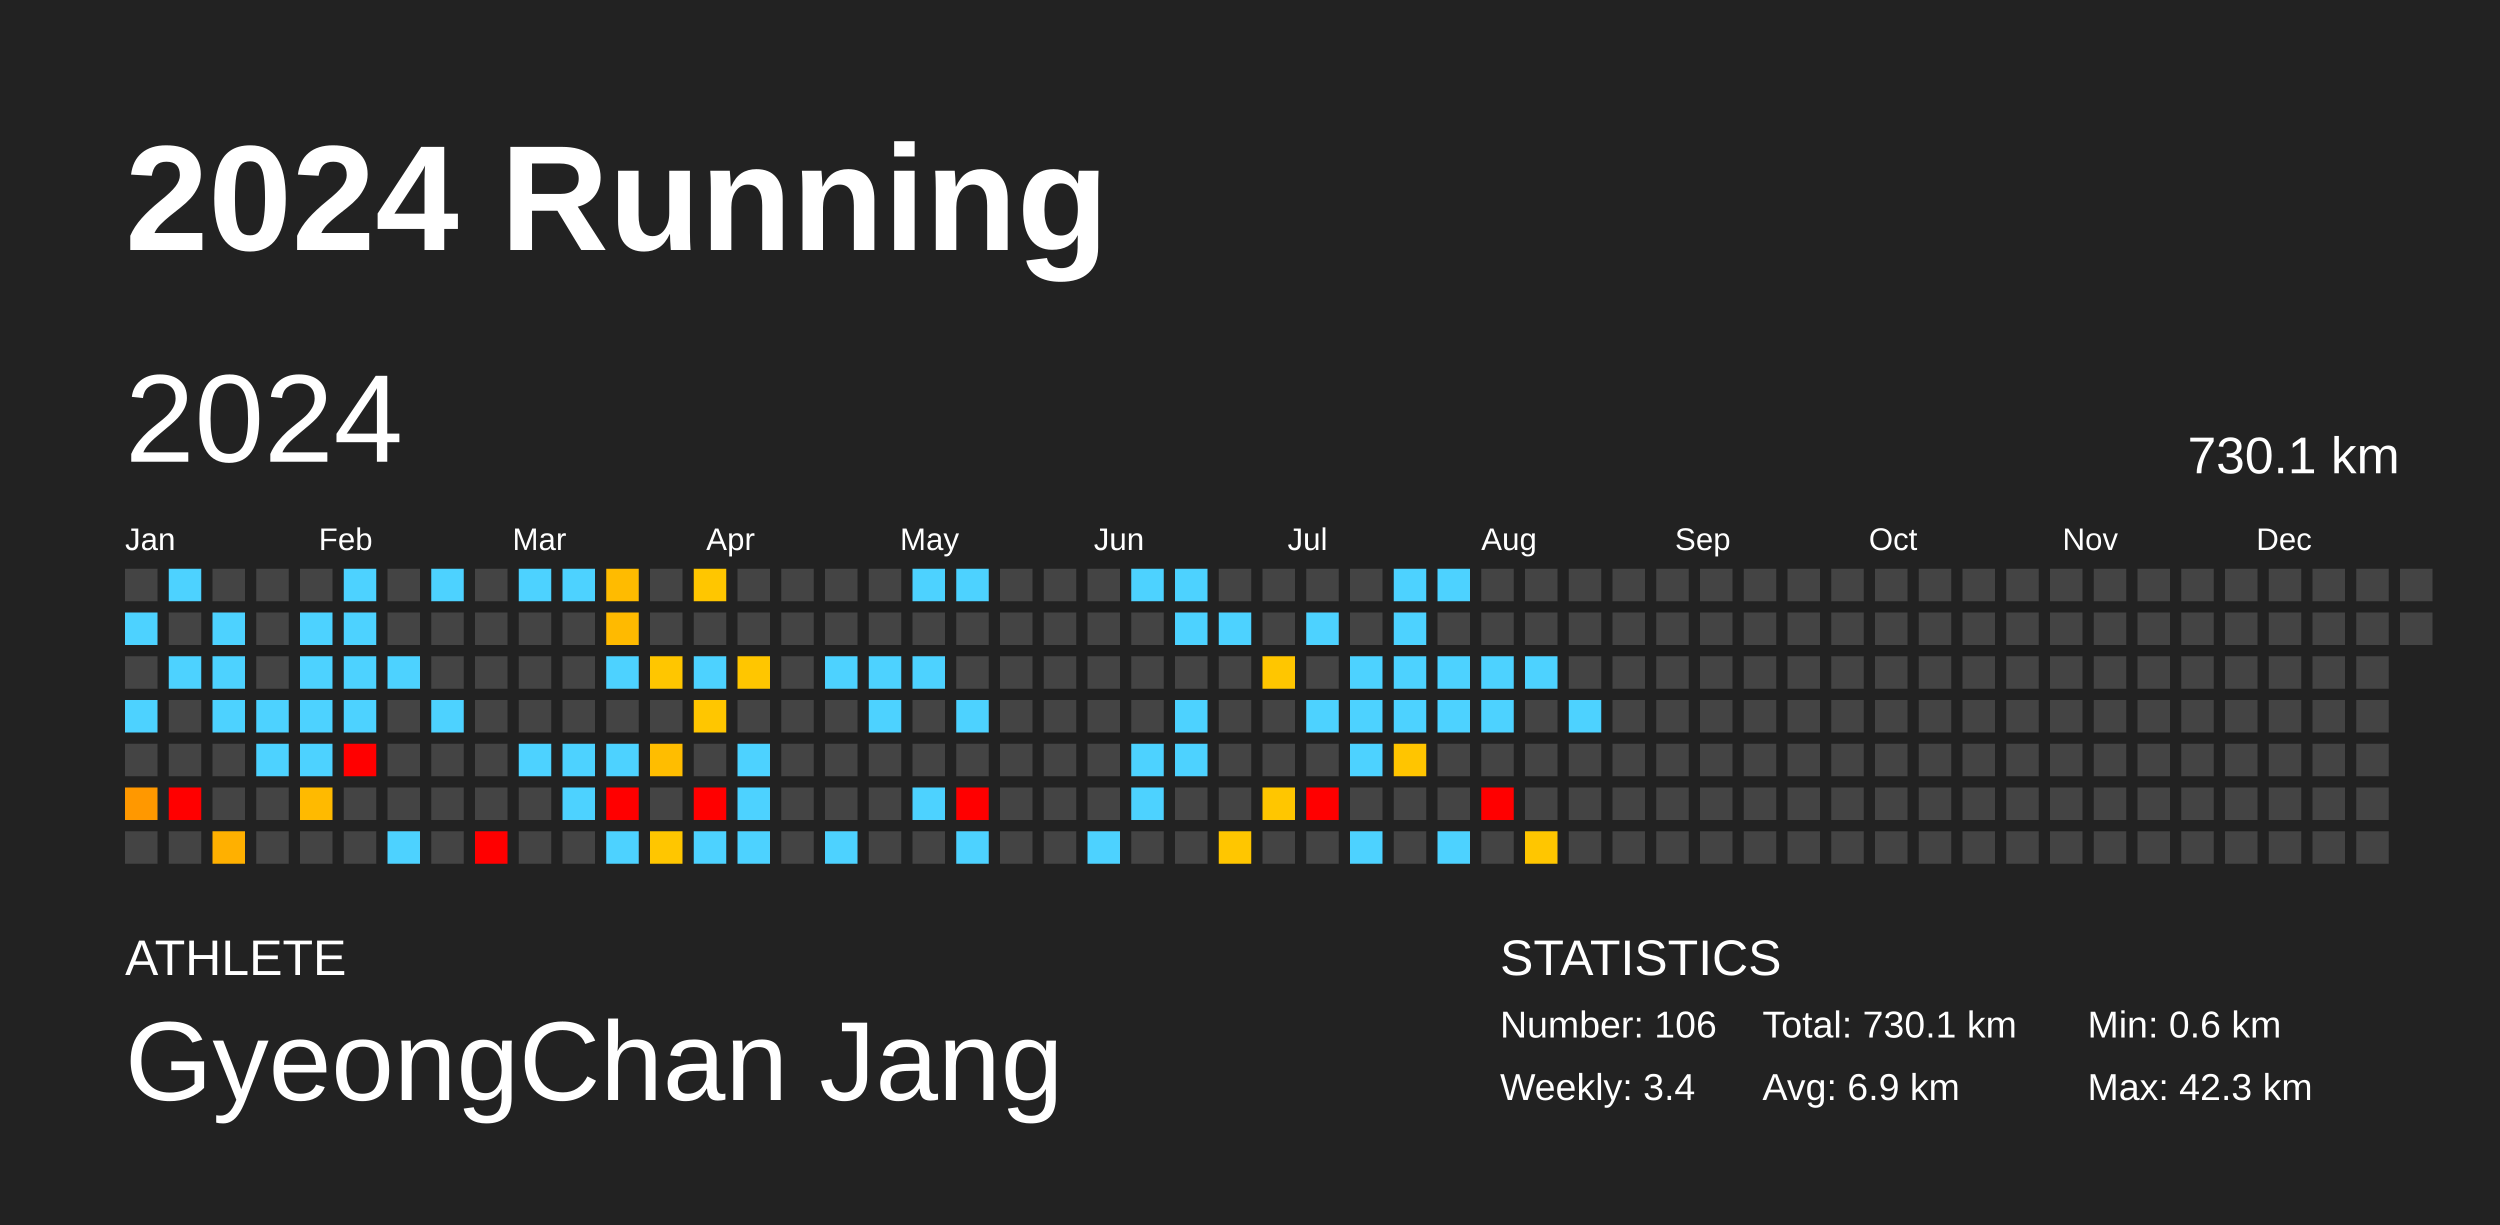
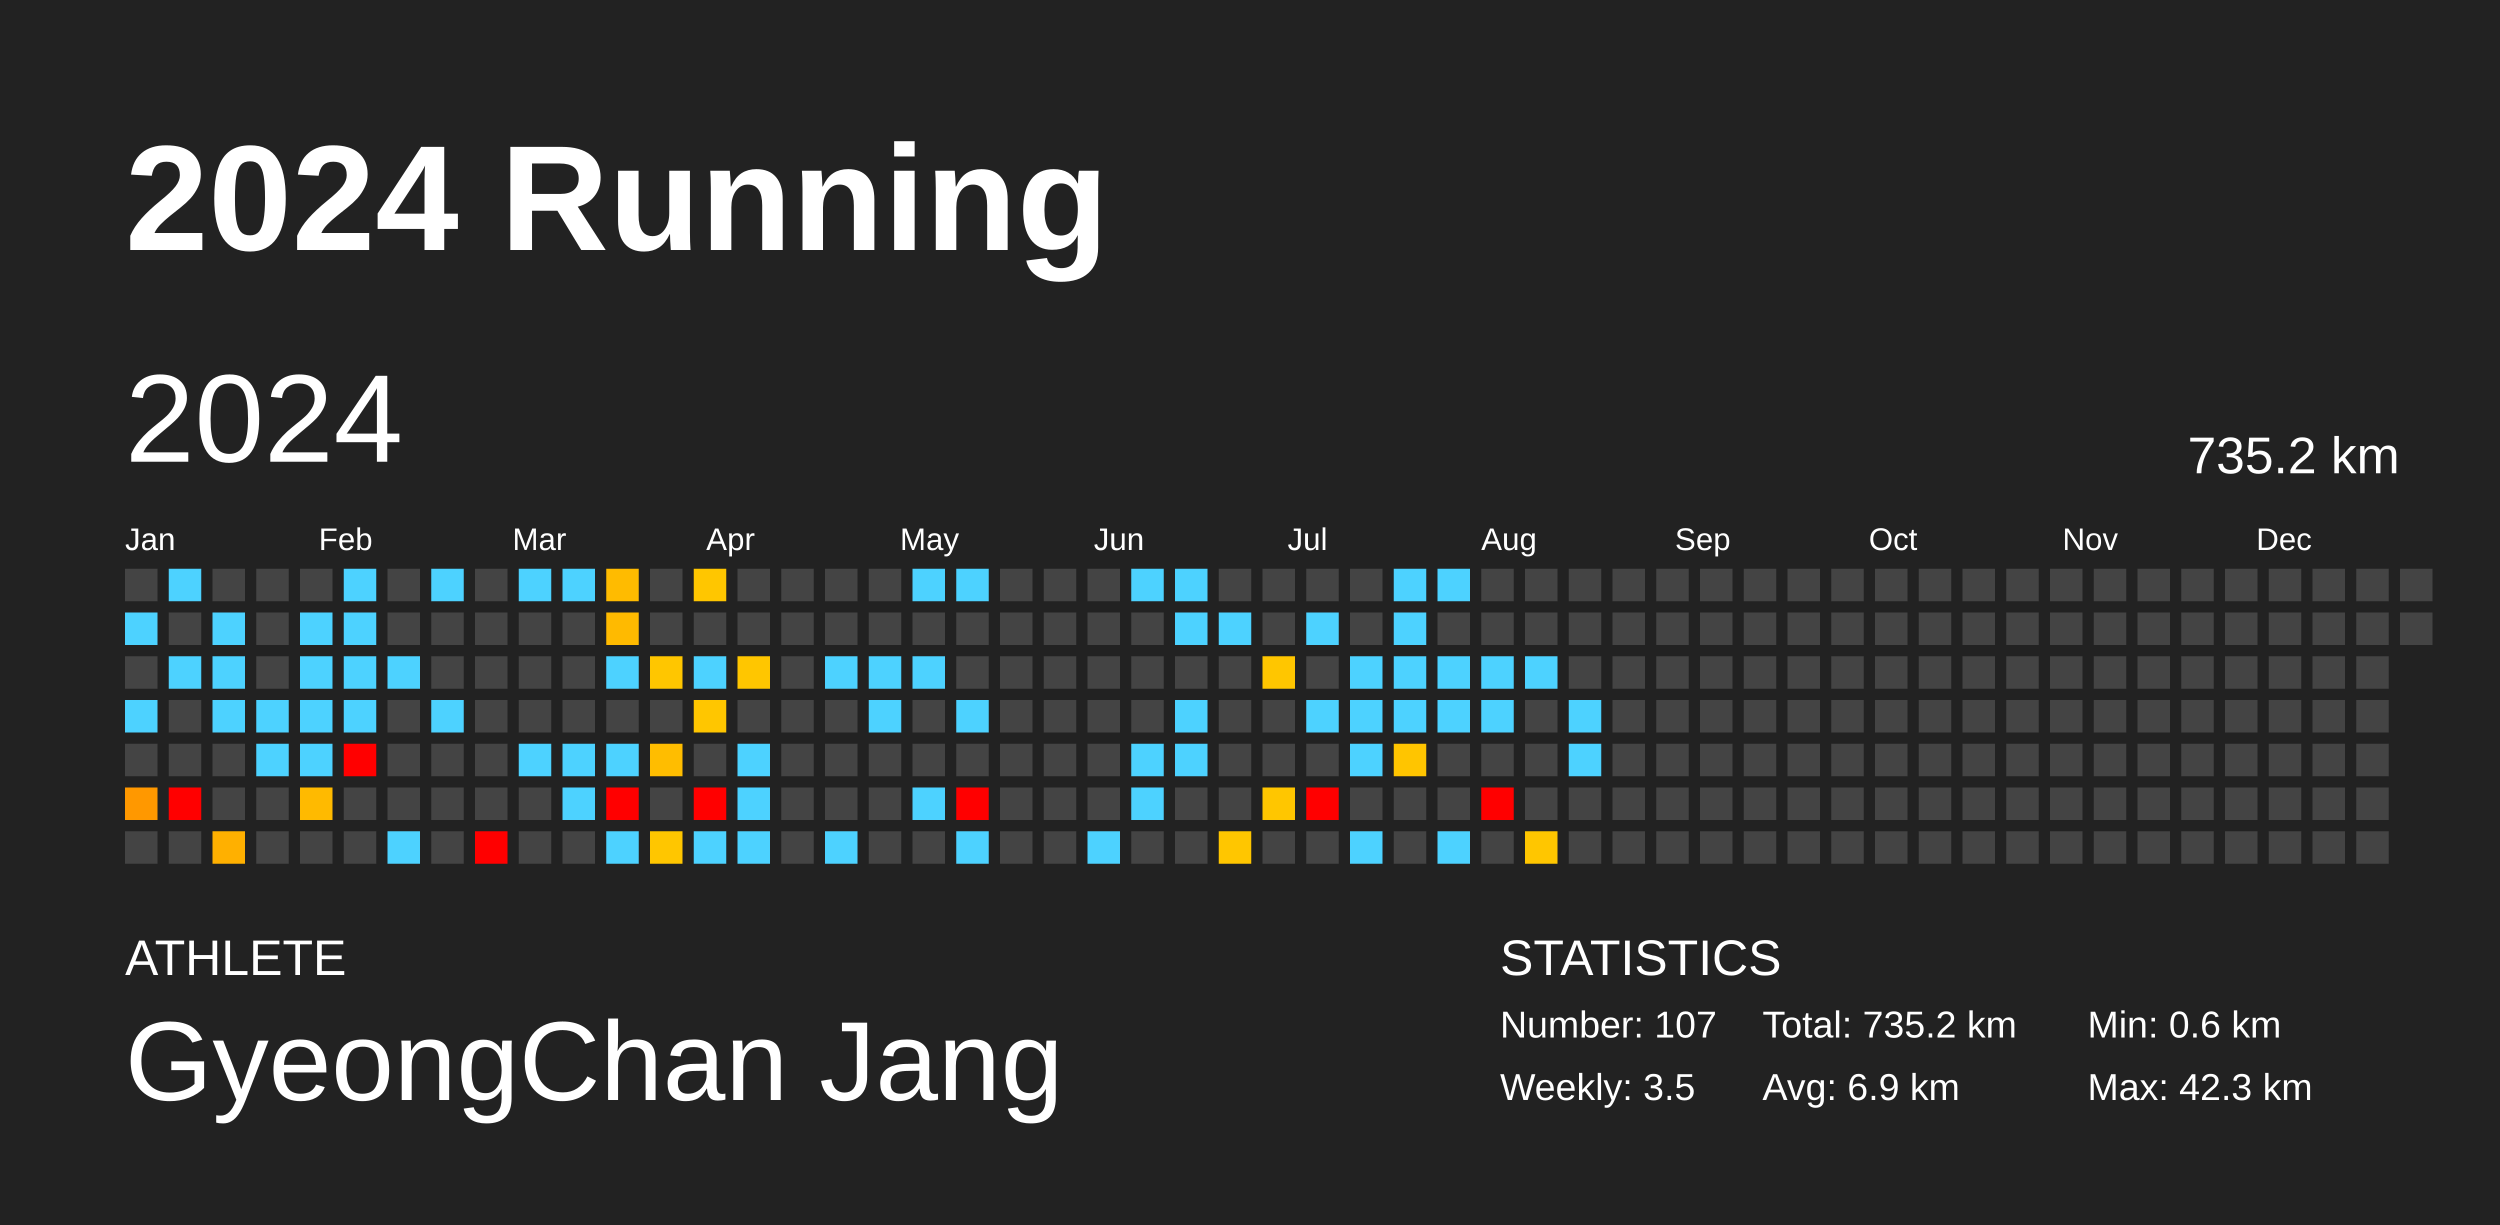
<svg xmlns="http://www.w3.org/2000/svg" baseProfile="full" height="98mm" version="1.1" viewBox="0,0,200,98" width="200mm">
  <defs />
  <rect fill="#222222" height="98" width="200" x="0" y="0" />
  <text fill="#FFFFFF" style="font-size:12px; font-family:Arial; font-weight:bold;" x="10" y="20">2024 Running</text>
  <text fill="#FFFFFF" style="font-size:4px; font-family:Arial" x="10" y="78">ATHLETE</text>
  <text fill="#FFFFFF" style="font-size:9px; font-family:Arial" x="10" y="88">GyeongChan Jang</text>
  <text fill="#FFFFFF" style="font-size:4px; font-family:Arial" x="120" y="78">STATISTICS</text>
-   <text fill="#FFFFFF" style="font-size:3px; font-family:Arial" x="120" y="83">Number: 106</text>
-   <text fill="#FFFFFF" style="font-size:3px; font-family:Arial" x="120" y="88">Weekly: 3.4</text>
-   <text fill="#FFFFFF" style="font-size:3px; font-family:Arial" x="141" y="83">Total: 730.1 km</text>
+   <text fill="#FFFFFF" style="font-size:3px; font-family:Arial" x="120" y="83">Number: 107</text>
+   <text fill="#FFFFFF" style="font-size:3px; font-family:Arial" x="120" y="88">Weekly: 3.5</text>
+   <text fill="#FFFFFF" style="font-size:3px; font-family:Arial" x="141" y="83">Total: 735.2 km</text>
  <text fill="#FFFFFF" style="font-size:3px; font-family:Arial" x="141" y="88">Avg: 6.9 km</text>
  <text fill="#FFFFFF" style="font-size:3px; font-family:Arial" x="167" y="83">Min: 0.6 km</text>
  <text fill="#FFFFFF" style="font-size:3px; font-family:Arial" x="167" y="88">Max: 42.3 km</text>
  <text dominant-baseline="hanging" fill="#FFFFFF" style="font-size:10.0px; font-family:Arial;" x="10" y="30">2024</text>
-   <text dominant-baseline="hanging" fill="#FFFFFF" style="font-size:4.125px; font-family:Arial;" x="175" y="35">730.1 km</text>
+   <text dominant-baseline="hanging" fill="#FFFFFF" style="font-size:4.125px; font-family:Arial;" x="175" y="35">735.2 km</text>
  <text fill="#FFFFFF" style="font-size:2.5px; font-family:Arial" x="10.0" y="44">Jan</text>
  <text fill="#FFFFFF" style="font-size:2.5px; font-family:Arial" x="25.5" y="44">Feb</text>
  <text fill="#FFFFFF" style="font-size:2.5px; font-family:Arial" x="41.0" y="44">Mar</text>
  <text fill="#FFFFFF" style="font-size:2.5px; font-family:Arial" x="56.5" y="44">Apr</text>
  <text fill="#FFFFFF" style="font-size:2.5px; font-family:Arial" x="72.0" y="44">May</text>
  <text fill="#FFFFFF" style="font-size:2.5px; font-family:Arial" x="87.5" y="44">Jun</text>
  <text fill="#FFFFFF" style="font-size:2.5px; font-family:Arial" x="103.0" y="44">Jul</text>
  <text fill="#FFFFFF" style="font-size:2.5px; font-family:Arial" x="118.5" y="44">Aug</text>
  <text fill="#FFFFFF" style="font-size:2.5px; font-family:Arial" x="134.0" y="44">Sep</text>
  <text fill="#FFFFFF" style="font-size:2.5px; font-family:Arial" x="149.5" y="44">Oct</text>
  <text fill="#FFFFFF" style="font-size:2.5px; font-family:Arial" x="165.0" y="44">Nov</text>
  <text fill="#FFFFFF" style="font-size:2.5px; font-family:Arial" x="180.5" y="44">Dec</text>
  <rect fill="#444444" height="2.6" width="2.6" x="10.0" y="45.5" />
  <rect fill="#4dd2ff" height="2.6" width="2.6" x="10.0" y="49.0" />
  <rect fill="#444444" height="2.6" width="2.6" x="10.0" y="52.5" />
  <rect fill="#4dd2ff" height="2.6" width="2.6" x="10.0" y="56.0" />
  <rect fill="#444444" height="2.6" width="2.6" x="10.0" y="59.5" />
  <rect fill="#ff9800" height="2.6" width="2.6" x="10.0" y="63.0" />
  <rect fill="#444444" height="2.6" width="2.6" x="10.0" y="66.5" />
  <rect fill="#4dd2ff" height="2.6" width="2.6" x="13.5" y="45.5" />
  <rect fill="#444444" height="2.6" width="2.6" x="13.5" y="49.0" />
  <rect fill="#4dd2ff" height="2.6" width="2.6" x="13.5" y="52.5" />
  <rect fill="#444444" height="2.6" width="2.6" x="13.5" y="56.0" />
  <rect fill="#444444" height="2.6" width="2.6" x="13.5" y="59.5" />
  <rect fill="red" height="2.6" width="2.6" x="13.5" y="63.0" />
  <rect fill="#444444" height="2.6" width="2.6" x="13.5" y="66.5" />
  <rect fill="#444444" height="2.6" width="2.6" x="17.0" y="45.5" />
  <rect fill="#4dd2ff" height="2.6" width="2.6" x="17.0" y="49.0" />
  <rect fill="#4dd2ff" height="2.6" width="2.6" x="17.0" y="52.5" />
  <rect fill="#4dd2ff" height="2.6" width="2.6" x="17.0" y="56.0" />
  <rect fill="#444444" height="2.6" width="2.6" x="17.0" y="59.5" />
  <rect fill="#444444" height="2.6" width="2.6" x="17.0" y="63.0" />
  <rect fill="#ffb000" height="2.6" width="2.6" x="17.0" y="66.5" />
  <rect fill="#444444" height="2.6" width="2.6" x="20.5" y="45.5" />
  <rect fill="#444444" height="2.6" width="2.6" x="20.5" y="49.0" />
  <rect fill="#444444" height="2.6" width="2.6" x="20.5" y="52.5" />
  <rect fill="#4dd2ff" height="2.6" width="2.6" x="20.5" y="56.0" />
  <rect fill="#4dd2ff" height="2.6" width="2.6" x="20.5" y="59.5" />
  <rect fill="#444444" height="2.6" width="2.6" x="20.5" y="63.0" />
  <rect fill="#444444" height="2.6" width="2.6" x="20.5" y="66.5" />
  <rect fill="#444444" height="2.6" width="2.6" x="24.0" y="45.5" />
  <rect fill="#4dd2ff" height="2.6" width="2.6" x="24.0" y="49.0" />
  <rect fill="#4dd2ff" height="2.6" width="2.6" x="24.0" y="52.5" />
  <rect fill="#4dd2ff" height="2.6" width="2.6" x="24.0" y="56.0" />
  <rect fill="#4dd2ff" height="2.6" width="2.6" x="24.0" y="59.5" />
  <rect fill="#ffba00" height="2.6" width="2.6" x="24.0" y="63.0" />
  <rect fill="#444444" height="2.6" width="2.6" x="24.0" y="66.5" />
  <rect fill="#4dd2ff" height="2.6" width="2.6" x="27.5" y="45.5" />
  <rect fill="#4dd2ff" height="2.6" width="2.6" x="27.5" y="49.0" />
  <rect fill="#4dd2ff" height="2.6" width="2.6" x="27.5" y="52.5" />
  <rect fill="#4dd2ff" height="2.6" width="2.6" x="27.5" y="56.0" />
  <rect fill="red" height="2.6" width="2.6" x="27.5" y="59.5" />
  <rect fill="#444444" height="2.6" width="2.6" x="27.5" y="63.0" />
  <rect fill="#444444" height="2.6" width="2.6" x="27.5" y="66.5" />
  <rect fill="#444444" height="2.6" width="2.6" x="31.0" y="45.5" />
  <rect fill="#444444" height="2.6" width="2.6" x="31.0" y="49.0" />
  <rect fill="#4dd2ff" height="2.6" width="2.6" x="31.0" y="52.5" />
  <rect fill="#444444" height="2.6" width="2.6" x="31.0" y="56.0" />
  <rect fill="#444444" height="2.6" width="2.6" x="31.0" y="59.5" />
  <rect fill="#444444" height="2.6" width="2.6" x="31.0" y="63.0" />
  <rect fill="#4dd2ff" height="2.6" width="2.6" x="31.0" y="66.5" />
  <rect fill="#4dd2ff" height="2.6" width="2.6" x="34.5" y="45.5" />
  <rect fill="#444444" height="2.6" width="2.6" x="34.5" y="49.0" />
  <rect fill="#444444" height="2.6" width="2.6" x="34.5" y="52.5" />
  <rect fill="#4dd2ff" height="2.6" width="2.6" x="34.5" y="56.0" />
  <rect fill="#444444" height="2.6" width="2.6" x="34.5" y="59.5" />
  <rect fill="#444444" height="2.6" width="2.6" x="34.5" y="63.0" />
  <rect fill="#444444" height="2.6" width="2.6" x="34.5" y="66.5" />
  <rect fill="#444444" height="2.6" width="2.6" x="38.0" y="45.5" />
  <rect fill="#444444" height="2.6" width="2.6" x="38.0" y="49.0" />
  <rect fill="#444444" height="2.6" width="2.6" x="38.0" y="52.5" />
  <rect fill="#444444" height="2.6" width="2.6" x="38.0" y="56.0" />
  <rect fill="#444444" height="2.6" width="2.6" x="38.0" y="59.5" />
  <rect fill="#444444" height="2.6" width="2.6" x="38.0" y="63.0" />
  <rect fill="red" height="2.6" width="2.6" x="38.0" y="66.5" />
  <rect fill="#4dd2ff" height="2.6" width="2.6" x="41.5" y="45.5" />
  <rect fill="#444444" height="2.6" width="2.6" x="41.5" y="49.0" />
  <rect fill="#444444" height="2.6" width="2.6" x="41.5" y="52.5" />
  <rect fill="#444444" height="2.6" width="2.6" x="41.5" y="56.0" />
  <rect fill="#4dd2ff" height="2.6" width="2.6" x="41.5" y="59.5" />
  <rect fill="#444444" height="2.6" width="2.6" x="41.5" y="63.0" />
  <rect fill="#444444" height="2.6" width="2.6" x="41.5" y="66.5" />
  <rect fill="#4dd2ff" height="2.6" width="2.6" x="45.0" y="45.5" />
  <rect fill="#444444" height="2.6" width="2.6" x="45.0" y="49.0" />
  <rect fill="#444444" height="2.6" width="2.6" x="45.0" y="52.5" />
  <rect fill="#444444" height="2.6" width="2.6" x="45.0" y="56.0" />
  <rect fill="#4dd2ff" height="2.6" width="2.6" x="45.0" y="59.5" />
  <rect fill="#4dd2ff" height="2.6" width="2.6" x="45.0" y="63.0" />
  <rect fill="#444444" height="2.6" width="2.6" x="45.0" y="66.5" />
  <rect fill="#ffbb00" height="2.6" width="2.6" x="48.5" y="45.5" />
  <rect fill="#ffba00" height="2.6" width="2.6" x="48.5" y="49.0" />
  <rect fill="#4dd2ff" height="2.6" width="2.6" x="48.5" y="52.5" />
  <rect fill="#444444" height="2.6" width="2.6" x="48.5" y="56.0" />
  <rect fill="#4dd2ff" height="2.6" width="2.6" x="48.5" y="59.5" />
  <rect fill="red" height="2.6" width="2.6" x="48.5" y="63.0" />
  <rect fill="#4dd2ff" height="2.6" width="2.6" x="48.5" y="66.5" />
  <rect fill="#444444" height="2.6" width="2.6" x="52.0" y="45.5" />
  <rect fill="#444444" height="2.6" width="2.6" x="52.0" y="49.0" />
  <rect fill="#ffc600" height="2.6" width="2.6" x="52.0" y="52.5" />
  <rect fill="#444444" height="2.6" width="2.6" x="52.0" y="56.0" />
  <rect fill="#ffbd00" height="2.6" width="2.6" x="52.0" y="59.5" />
  <rect fill="#444444" height="2.6" width="2.6" x="52.0" y="63.0" />
  <rect fill="#ffc600" height="2.6" width="2.6" x="52.0" y="66.5" />
  <rect fill="#ffc600" height="2.6" width="2.6" x="55.5" y="45.5" />
  <rect fill="#444444" height="2.6" width="2.6" x="55.5" y="49.0" />
  <rect fill="#4dd2ff" height="2.6" width="2.6" x="55.5" y="52.5" />
  <rect fill="#ffc600" height="2.6" width="2.6" x="55.5" y="56.0" />
  <rect fill="#444444" height="2.6" width="2.6" x="55.5" y="59.5" />
  <rect fill="red" height="2.6" width="2.6" x="55.5" y="63.0" />
  <rect fill="#4dd2ff" height="2.6" width="2.6" x="55.5" y="66.5" />
  <rect fill="#444444" height="2.6" width="2.6" x="59.0" y="45.5" />
  <rect fill="#444444" height="2.6" width="2.6" x="59.0" y="49.0" />
  <rect fill="#ffc600" height="2.6" width="2.6" x="59.0" y="52.5" />
  <rect fill="#444444" height="2.6" width="2.6" x="59.0" y="56.0" />
  <rect fill="#4dd2ff" height="2.6" width="2.6" x="59.0" y="59.5" />
  <rect fill="#4dd2ff" height="2.6" width="2.6" x="59.0" y="63.0" />
  <rect fill="#4dd2ff" height="2.6" width="2.6" x="59.0" y="66.5" />
  <rect fill="#444444" height="2.6" width="2.6" x="62.5" y="45.5" />
  <rect fill="#444444" height="2.6" width="2.6" x="62.5" y="49.0" />
  <rect fill="#444444" height="2.6" width="2.6" x="62.5" y="52.5" />
  <rect fill="#444444" height="2.6" width="2.6" x="62.5" y="56.0" />
  <rect fill="#444444" height="2.6" width="2.6" x="62.5" y="59.5" />
  <rect fill="#444444" height="2.6" width="2.6" x="62.5" y="63.0" />
  <rect fill="#444444" height="2.6" width="2.6" x="62.5" y="66.5" />
  <rect fill="#444444" height="2.6" width="2.6" x="66.0" y="45.5" />
  <rect fill="#444444" height="2.6" width="2.6" x="66.0" y="49.0" />
  <rect fill="#4dd2ff" height="2.6" width="2.6" x="66.0" y="52.5" />
  <rect fill="#444444" height="2.6" width="2.6" x="66.0" y="56.0" />
  <rect fill="#444444" height="2.6" width="2.6" x="66.0" y="59.5" />
  <rect fill="#444444" height="2.6" width="2.6" x="66.0" y="63.0" />
  <rect fill="#4dd2ff" height="2.6" width="2.6" x="66.0" y="66.5" />
  <rect fill="#444444" height="2.6" width="2.6" x="69.5" y="45.5" />
  <rect fill="#444444" height="2.6" width="2.6" x="69.5" y="49.0" />
  <rect fill="#4dd2ff" height="2.6" width="2.6" x="69.5" y="52.5" />
  <rect fill="#4dd2ff" height="2.6" width="2.6" x="69.5" y="56.0" />
  <rect fill="#444444" height="2.6" width="2.6" x="69.5" y="59.5" />
  <rect fill="#444444" height="2.6" width="2.6" x="69.5" y="63.0" />
  <rect fill="#444444" height="2.6" width="2.6" x="69.5" y="66.5" />
  <rect fill="#4dd2ff" height="2.6" width="2.6" x="73.0" y="45.5" />
  <rect fill="#444444" height="2.6" width="2.6" x="73.0" y="49.0" />
  <rect fill="#4dd2ff" height="2.6" width="2.6" x="73.0" y="52.5" />
  <rect fill="#444444" height="2.6" width="2.6" x="73.0" y="56.0" />
  <rect fill="#444444" height="2.6" width="2.6" x="73.0" y="59.5" />
  <rect fill="#4dd2ff" height="2.6" width="2.6" x="73.0" y="63.0" />
  <rect fill="#444444" height="2.6" width="2.6" x="73.0" y="66.5" />
  <rect fill="#4dd2ff" height="2.6" width="2.6" x="76.5" y="45.5" />
  <rect fill="#444444" height="2.6" width="2.6" x="76.5" y="49.0" />
  <rect fill="#444444" height="2.6" width="2.6" x="76.5" y="52.5" />
  <rect fill="#4dd2ff" height="2.6" width="2.6" x="76.5" y="56.0" />
  <rect fill="#444444" height="2.6" width="2.6" x="76.5" y="59.5" />
  <rect fill="red" height="2.6" width="2.6" x="76.5" y="63.0" />
  <rect fill="#4dd2ff" height="2.6" width="2.6" x="76.5" y="66.5" />
  <rect fill="#444444" height="2.6" width="2.6" x="80.0" y="45.5" />
  <rect fill="#444444" height="2.6" width="2.6" x="80.0" y="49.0" />
  <rect fill="#444444" height="2.6" width="2.6" x="80.0" y="52.5" />
  <rect fill="#444444" height="2.6" width="2.6" x="80.0" y="56.0" />
  <rect fill="#444444" height="2.6" width="2.6" x="80.0" y="59.5" />
  <rect fill="#444444" height="2.6" width="2.6" x="80.0" y="63.0" />
  <rect fill="#444444" height="2.6" width="2.6" x="80.0" y="66.5" />
  <rect fill="#444444" height="2.6" width="2.6" x="83.5" y="45.5" />
  <rect fill="#444444" height="2.6" width="2.6" x="83.5" y="49.0" />
  <rect fill="#444444" height="2.6" width="2.6" x="83.5" y="52.5" />
  <rect fill="#444444" height="2.6" width="2.6" x="83.5" y="56.0" />
  <rect fill="#444444" height="2.6" width="2.6" x="83.5" y="59.5" />
  <rect fill="#444444" height="2.6" width="2.6" x="83.5" y="63.0" />
  <rect fill="#444444" height="2.6" width="2.6" x="83.5" y="66.5" />
  <rect fill="#444444" height="2.6" width="2.6" x="87.0" y="45.5" />
  <rect fill="#444444" height="2.6" width="2.6" x="87.0" y="49.0" />
  <rect fill="#444444" height="2.6" width="2.6" x="87.0" y="52.5" />
  <rect fill="#444444" height="2.6" width="2.6" x="87.0" y="56.0" />
  <rect fill="#444444" height="2.6" width="2.6" x="87.0" y="59.5" />
  <rect fill="#444444" height="2.6" width="2.6" x="87.0" y="63.0" />
  <rect fill="#4dd2ff" height="2.6" width="2.6" x="87.0" y="66.5" />
  <rect fill="#4dd2ff" height="2.6" width="2.6" x="90.5" y="45.5" />
  <rect fill="#444444" height="2.6" width="2.6" x="90.5" y="49.0" />
  <rect fill="#444444" height="2.6" width="2.6" x="90.5" y="52.5" />
  <rect fill="#444444" height="2.6" width="2.6" x="90.5" y="56.0" />
  <rect fill="#4dd2ff" height="2.6" width="2.6" x="90.5" y="59.5" />
  <rect fill="#4dd2ff" height="2.6" width="2.6" x="90.5" y="63.0" />
  <rect fill="#444444" height="2.6" width="2.6" x="90.5" y="66.5" />
  <rect fill="#4dd2ff" height="2.6" width="2.6" x="94.0" y="45.5" />
  <rect fill="#4dd2ff" height="2.6" width="2.6" x="94.0" y="49.0" />
  <rect fill="#444444" height="2.6" width="2.6" x="94.0" y="52.5" />
  <rect fill="#4dd2ff" height="2.6" width="2.6" x="94.0" y="56.0" />
  <rect fill="#4dd2ff" height="2.6" width="2.6" x="94.0" y="59.5" />
  <rect fill="#444444" height="2.6" width="2.6" x="94.0" y="63.0" />
  <rect fill="#444444" height="2.6" width="2.6" x="94.0" y="66.5" />
  <rect fill="#444444" height="2.6" width="2.6" x="97.5" y="45.5" />
  <rect fill="#4dd2ff" height="2.6" width="2.6" x="97.5" y="49.0" />
  <rect fill="#444444" height="2.6" width="2.6" x="97.5" y="52.5" />
  <rect fill="#444444" height="2.6" width="2.6" x="97.5" y="56.0" />
  <rect fill="#444444" height="2.6" width="2.6" x="97.5" y="59.5" />
  <rect fill="#444444" height="2.6" width="2.6" x="97.5" y="63.0" />
  <rect fill="#ffc600" height="2.6" width="2.6" x="97.5" y="66.5" />
  <rect fill="#444444" height="2.6" width="2.6" x="101.0" y="45.5" />
  <rect fill="#444444" height="2.6" width="2.6" x="101.0" y="49.0" />
  <rect fill="#ffc600" height="2.6" width="2.6" x="101.0" y="52.5" />
  <rect fill="#444444" height="2.6" width="2.6" x="101.0" y="56.0" />
  <rect fill="#444444" height="2.6" width="2.6" x="101.0" y="59.5" />
  <rect fill="#ffc600" height="2.6" width="2.6" x="101.0" y="63.0" />
  <rect fill="#444444" height="2.6" width="2.6" x="101.0" y="66.5" />
  <rect fill="#444444" height="2.6" width="2.6" x="104.5" y="45.5" />
  <rect fill="#4dd2ff" height="2.6" width="2.6" x="104.5" y="49.0" />
  <rect fill="#444444" height="2.6" width="2.6" x="104.5" y="52.5" />
  <rect fill="#4dd2ff" height="2.6" width="2.6" x="104.5" y="56.0" />
  <rect fill="#444444" height="2.6" width="2.6" x="104.5" y="59.5" />
  <rect fill="red" height="2.6" width="2.6" x="104.5" y="63.0" />
  <rect fill="#444444" height="2.6" width="2.6" x="104.5" y="66.5" />
  <rect fill="#444444" height="2.6" width="2.6" x="108.0" y="45.5" />
  <rect fill="#444444" height="2.6" width="2.6" x="108.0" y="49.0" />
  <rect fill="#4dd2ff" height="2.6" width="2.6" x="108.0" y="52.5" />
  <rect fill="#4dd2ff" height="2.6" width="2.6" x="108.0" y="56.0" />
  <rect fill="#4dd2ff" height="2.6" width="2.6" x="108.0" y="59.5" />
  <rect fill="#444444" height="2.6" width="2.6" x="108.0" y="63.0" />
  <rect fill="#4dd2ff" height="2.6" width="2.6" x="108.0" y="66.5" />
  <rect fill="#4dd2ff" height="2.6" width="2.6" x="111.5" y="45.5" />
  <rect fill="#4dd2ff" height="2.6" width="2.6" x="111.5" y="49.0" />
  <rect fill="#4dd2ff" height="2.6" width="2.6" x="111.5" y="52.5" />
  <rect fill="#4dd2ff" height="2.6" width="2.6" x="111.5" y="56.0" />
  <rect fill="#ffc500" height="2.6" width="2.6" x="111.5" y="59.5" />
  <rect fill="#444444" height="2.6" width="2.6" x="111.5" y="63.0" />
  <rect fill="#444444" height="2.6" width="2.6" x="111.5" y="66.5" />
  <rect fill="#4dd2ff" height="2.6" width="2.6" x="115.0" y="45.5" />
  <rect fill="#444444" height="2.6" width="2.6" x="115.0" y="49.0" />
  <rect fill="#4dd2ff" height="2.6" width="2.6" x="115.0" y="52.5" />
  <rect fill="#4dd2ff" height="2.6" width="2.6" x="115.0" y="56.0" />
  <rect fill="#444444" height="2.6" width="2.6" x="115.0" y="59.5" />
  <rect fill="#444444" height="2.6" width="2.6" x="115.0" y="63.0" />
  <rect fill="#4dd2ff" height="2.6" width="2.6" x="115.0" y="66.5" />
  <rect fill="#444444" height="2.6" width="2.6" x="118.5" y="45.5" />
  <rect fill="#444444" height="2.6" width="2.6" x="118.5" y="49.0" />
  <rect fill="#4dd2ff" height="2.6" width="2.6" x="118.5" y="52.5" />
  <rect fill="#4dd2ff" height="2.6" width="2.6" x="118.5" y="56.0" />
  <rect fill="#444444" height="2.6" width="2.6" x="118.5" y="59.5" />
  <rect fill="red" height="2.6" width="2.6" x="118.5" y="63.0" />
  <rect fill="#444444" height="2.6" width="2.6" x="118.5" y="66.5" />
  <rect fill="#444444" height="2.6" width="2.6" x="122.0" y="45.5" />
  <rect fill="#444444" height="2.6" width="2.6" x="122.0" y="49.0" />
  <rect fill="#4dd2ff" height="2.6" width="2.6" x="122.0" y="52.5" />
  <rect fill="#444444" height="2.6" width="2.6" x="122.0" y="56.0" />
  <rect fill="#444444" height="2.6" width="2.6" x="122.0" y="59.5" />
  <rect fill="#444444" height="2.6" width="2.6" x="122.0" y="63.0" />
  <rect fill="#ffc600" height="2.6" width="2.6" x="122.0" y="66.5" />
  <rect fill="#444444" height="2.6" width="2.6" x="125.5" y="45.5" />
  <rect fill="#444444" height="2.6" width="2.6" x="125.5" y="49.0" />
  <rect fill="#444444" height="2.6" width="2.6" x="125.5" y="52.5" />
  <rect fill="#4dd2ff" height="2.6" width="2.6" x="125.5" y="56.0" />
-   <rect fill="#444444" height="2.6" width="2.6" x="125.5" y="59.5" />
+   <rect fill="#4dd2ff" height="2.6" width="2.6" x="125.5" y="59.5" />
  <rect fill="#444444" height="2.6" width="2.6" x="125.5" y="63.0" />
  <rect fill="#444444" height="2.6" width="2.6" x="125.5" y="66.5" />
  <rect fill="#444444" height="2.6" width="2.6" x="129.0" y="45.5" />
  <rect fill="#444444" height="2.6" width="2.6" x="129.0" y="49.0" />
  <rect fill="#444444" height="2.6" width="2.6" x="129.0" y="52.5" />
  <rect fill="#444444" height="2.6" width="2.6" x="129.0" y="56.0" />
  <rect fill="#444444" height="2.6" width="2.6" x="129.0" y="59.5" />
  <rect fill="#444444" height="2.6" width="2.6" x="129.0" y="63.0" />
  <rect fill="#444444" height="2.6" width="2.6" x="129.0" y="66.5" />
  <rect fill="#444444" height="2.6" width="2.6" x="132.5" y="45.5" />
  <rect fill="#444444" height="2.6" width="2.6" x="132.5" y="49.0" />
  <rect fill="#444444" height="2.6" width="2.6" x="132.5" y="52.5" />
  <rect fill="#444444" height="2.6" width="2.6" x="132.5" y="56.0" />
  <rect fill="#444444" height="2.6" width="2.6" x="132.5" y="59.5" />
  <rect fill="#444444" height="2.6" width="2.6" x="132.5" y="63.0" />
  <rect fill="#444444" height="2.6" width="2.6" x="132.5" y="66.5" />
  <rect fill="#444444" height="2.6" width="2.6" x="136.0" y="45.5" />
  <rect fill="#444444" height="2.6" width="2.6" x="136.0" y="49.0" />
  <rect fill="#444444" height="2.6" width="2.6" x="136.0" y="52.5" />
  <rect fill="#444444" height="2.6" width="2.6" x="136.0" y="56.0" />
  <rect fill="#444444" height="2.6" width="2.6" x="136.0" y="59.5" />
  <rect fill="#444444" height="2.6" width="2.6" x="136.0" y="63.0" />
  <rect fill="#444444" height="2.6" width="2.6" x="136.0" y="66.5" />
  <rect fill="#444444" height="2.6" width="2.6" x="139.5" y="45.5" />
  <rect fill="#444444" height="2.6" width="2.6" x="139.5" y="49.0" />
  <rect fill="#444444" height="2.6" width="2.6" x="139.5" y="52.5" />
  <rect fill="#444444" height="2.6" width="2.6" x="139.5" y="56.0" />
  <rect fill="#444444" height="2.6" width="2.6" x="139.5" y="59.5" />
  <rect fill="#444444" height="2.6" width="2.6" x="139.5" y="63.0" />
  <rect fill="#444444" height="2.6" width="2.6" x="139.5" y="66.5" />
  <rect fill="#444444" height="2.6" width="2.6" x="143.0" y="45.5" />
  <rect fill="#444444" height="2.6" width="2.6" x="143.0" y="49.0" />
  <rect fill="#444444" height="2.6" width="2.6" x="143.0" y="52.5" />
  <rect fill="#444444" height="2.6" width="2.6" x="143.0" y="56.0" />
  <rect fill="#444444" height="2.6" width="2.6" x="143.0" y="59.5" />
  <rect fill="#444444" height="2.6" width="2.6" x="143.0" y="63.0" />
  <rect fill="#444444" height="2.6" width="2.6" x="143.0" y="66.5" />
  <rect fill="#444444" height="2.6" width="2.6" x="146.5" y="45.5" />
  <rect fill="#444444" height="2.6" width="2.6" x="146.5" y="49.0" />
  <rect fill="#444444" height="2.6" width="2.6" x="146.5" y="52.5" />
  <rect fill="#444444" height="2.6" width="2.6" x="146.5" y="56.0" />
  <rect fill="#444444" height="2.6" width="2.6" x="146.5" y="59.5" />
  <rect fill="#444444" height="2.6" width="2.6" x="146.5" y="63.0" />
  <rect fill="#444444" height="2.6" width="2.6" x="146.5" y="66.5" />
  <rect fill="#444444" height="2.6" width="2.6" x="150.0" y="45.5" />
  <rect fill="#444444" height="2.6" width="2.6" x="150.0" y="49.0" />
  <rect fill="#444444" height="2.6" width="2.6" x="150.0" y="52.5" />
  <rect fill="#444444" height="2.6" width="2.6" x="150.0" y="56.0" />
  <rect fill="#444444" height="2.6" width="2.6" x="150.0" y="59.5" />
  <rect fill="#444444" height="2.6" width="2.6" x="150.0" y="63.0" />
  <rect fill="#444444" height="2.6" width="2.6" x="150.0" y="66.5" />
  <rect fill="#444444" height="2.6" width="2.6" x="153.5" y="45.5" />
  <rect fill="#444444" height="2.6" width="2.6" x="153.5" y="49.0" />
  <rect fill="#444444" height="2.6" width="2.6" x="153.5" y="52.5" />
  <rect fill="#444444" height="2.6" width="2.6" x="153.5" y="56.0" />
  <rect fill="#444444" height="2.6" width="2.6" x="153.5" y="59.5" />
  <rect fill="#444444" height="2.6" width="2.6" x="153.5" y="63.0" />
  <rect fill="#444444" height="2.6" width="2.6" x="153.5" y="66.5" />
  <rect fill="#444444" height="2.6" width="2.6" x="157.0" y="45.5" />
  <rect fill="#444444" height="2.6" width="2.6" x="157.0" y="49.0" />
  <rect fill="#444444" height="2.6" width="2.6" x="157.0" y="52.5" />
  <rect fill="#444444" height="2.6" width="2.6" x="157.0" y="56.0" />
  <rect fill="#444444" height="2.6" width="2.6" x="157.0" y="59.5" />
  <rect fill="#444444" height="2.6" width="2.6" x="157.0" y="63.0" />
  <rect fill="#444444" height="2.6" width="2.6" x="157.0" y="66.5" />
  <rect fill="#444444" height="2.6" width="2.6" x="160.5" y="45.5" />
  <rect fill="#444444" height="2.6" width="2.6" x="160.5" y="49.0" />
  <rect fill="#444444" height="2.6" width="2.6" x="160.5" y="52.5" />
  <rect fill="#444444" height="2.6" width="2.6" x="160.5" y="56.0" />
  <rect fill="#444444" height="2.6" width="2.6" x="160.5" y="59.5" />
  <rect fill="#444444" height="2.6" width="2.6" x="160.5" y="63.0" />
  <rect fill="#444444" height="2.6" width="2.6" x="160.5" y="66.5" />
  <rect fill="#444444" height="2.6" width="2.6" x="164.0" y="45.5" />
  <rect fill="#444444" height="2.6" width="2.6" x="164.0" y="49.0" />
  <rect fill="#444444" height="2.6" width="2.6" x="164.0" y="52.5" />
  <rect fill="#444444" height="2.6" width="2.6" x="164.0" y="56.0" />
  <rect fill="#444444" height="2.6" width="2.6" x="164.0" y="59.5" />
  <rect fill="#444444" height="2.6" width="2.6" x="164.0" y="63.0" />
  <rect fill="#444444" height="2.6" width="2.6" x="164.0" y="66.5" />
  <rect fill="#444444" height="2.6" width="2.6" x="167.5" y="45.5" />
  <rect fill="#444444" height="2.6" width="2.6" x="167.5" y="49.0" />
  <rect fill="#444444" height="2.6" width="2.6" x="167.5" y="52.5" />
  <rect fill="#444444" height="2.6" width="2.6" x="167.5" y="56.0" />
  <rect fill="#444444" height="2.6" width="2.6" x="167.5" y="59.5" />
  <rect fill="#444444" height="2.6" width="2.6" x="167.5" y="63.0" />
  <rect fill="#444444" height="2.6" width="2.6" x="167.5" y="66.5" />
  <rect fill="#444444" height="2.6" width="2.6" x="171.0" y="45.5" />
  <rect fill="#444444" height="2.6" width="2.6" x="171.0" y="49.0" />
  <rect fill="#444444" height="2.6" width="2.6" x="171.0" y="52.5" />
  <rect fill="#444444" height="2.6" width="2.6" x="171.0" y="56.0" />
  <rect fill="#444444" height="2.6" width="2.6" x="171.0" y="59.5" />
  <rect fill="#444444" height="2.6" width="2.6" x="171.0" y="63.0" />
  <rect fill="#444444" height="2.6" width="2.6" x="171.0" y="66.5" />
  <rect fill="#444444" height="2.6" width="2.6" x="174.5" y="45.5" />
  <rect fill="#444444" height="2.6" width="2.6" x="174.5" y="49.0" />
  <rect fill="#444444" height="2.6" width="2.6" x="174.5" y="52.5" />
  <rect fill="#444444" height="2.6" width="2.6" x="174.5" y="56.0" />
  <rect fill="#444444" height="2.6" width="2.6" x="174.5" y="59.5" />
  <rect fill="#444444" height="2.6" width="2.6" x="174.5" y="63.0" />
  <rect fill="#444444" height="2.6" width="2.6" x="174.5" y="66.5" />
  <rect fill="#444444" height="2.6" width="2.6" x="178.0" y="45.5" />
  <rect fill="#444444" height="2.6" width="2.6" x="178.0" y="49.0" />
  <rect fill="#444444" height="2.6" width="2.6" x="178.0" y="52.5" />
  <rect fill="#444444" height="2.6" width="2.6" x="178.0" y="56.0" />
  <rect fill="#444444" height="2.6" width="2.6" x="178.0" y="59.5" />
  <rect fill="#444444" height="2.6" width="2.6" x="178.0" y="63.0" />
  <rect fill="#444444" height="2.6" width="2.6" x="178.0" y="66.5" />
  <rect fill="#444444" height="2.6" width="2.6" x="181.5" y="45.5" />
  <rect fill="#444444" height="2.6" width="2.6" x="181.5" y="49.0" />
  <rect fill="#444444" height="2.6" width="2.6" x="181.5" y="52.5" />
  <rect fill="#444444" height="2.6" width="2.6" x="181.5" y="56.0" />
  <rect fill="#444444" height="2.6" width="2.6" x="181.5" y="59.5" />
  <rect fill="#444444" height="2.6" width="2.6" x="181.5" y="63.0" />
  <rect fill="#444444" height="2.6" width="2.6" x="181.5" y="66.5" />
  <rect fill="#444444" height="2.6" width="2.6" x="185.0" y="45.5" />
  <rect fill="#444444" height="2.6" width="2.6" x="185.0" y="49.0" />
  <rect fill="#444444" height="2.6" width="2.6" x="185.0" y="52.5" />
  <rect fill="#444444" height="2.6" width="2.6" x="185.0" y="56.0" />
  <rect fill="#444444" height="2.6" width="2.6" x="185.0" y="59.5" />
  <rect fill="#444444" height="2.6" width="2.6" x="185.0" y="63.0" />
  <rect fill="#444444" height="2.6" width="2.6" x="185.0" y="66.5" />
  <rect fill="#444444" height="2.6" width="2.6" x="188.5" y="45.5" />
  <rect fill="#444444" height="2.6" width="2.6" x="188.5" y="49.0" />
  <rect fill="#444444" height="2.6" width="2.6" x="188.5" y="52.5" />
  <rect fill="#444444" height="2.6" width="2.6" x="188.5" y="56.0" />
  <rect fill="#444444" height="2.6" width="2.6" x="188.5" y="59.5" />
  <rect fill="#444444" height="2.6" width="2.6" x="188.5" y="63.0" />
  <rect fill="#444444" height="2.6" width="2.6" x="188.5" y="66.5" />
  <rect fill="#444444" height="2.6" width="2.6" x="192.0" y="45.5" />
  <rect fill="#444444" height="2.6" width="2.6" x="192.0" y="49.0" />
</svg>
